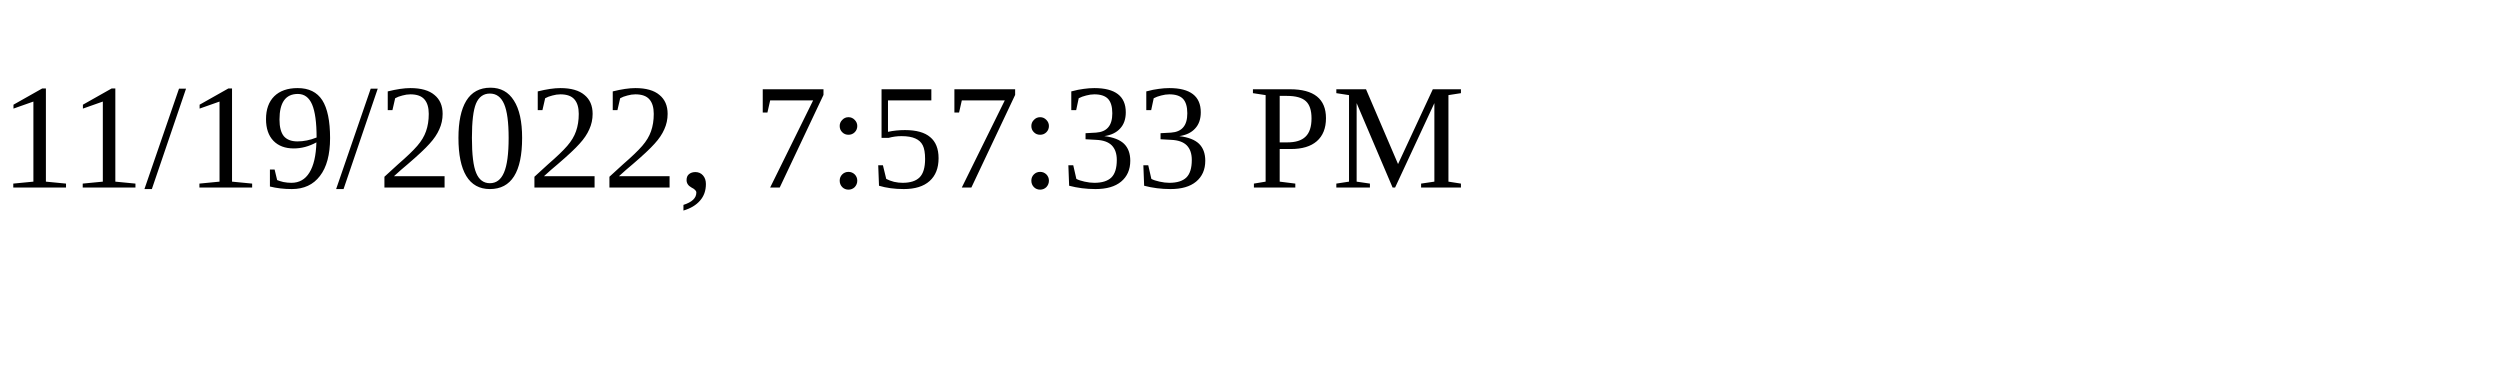
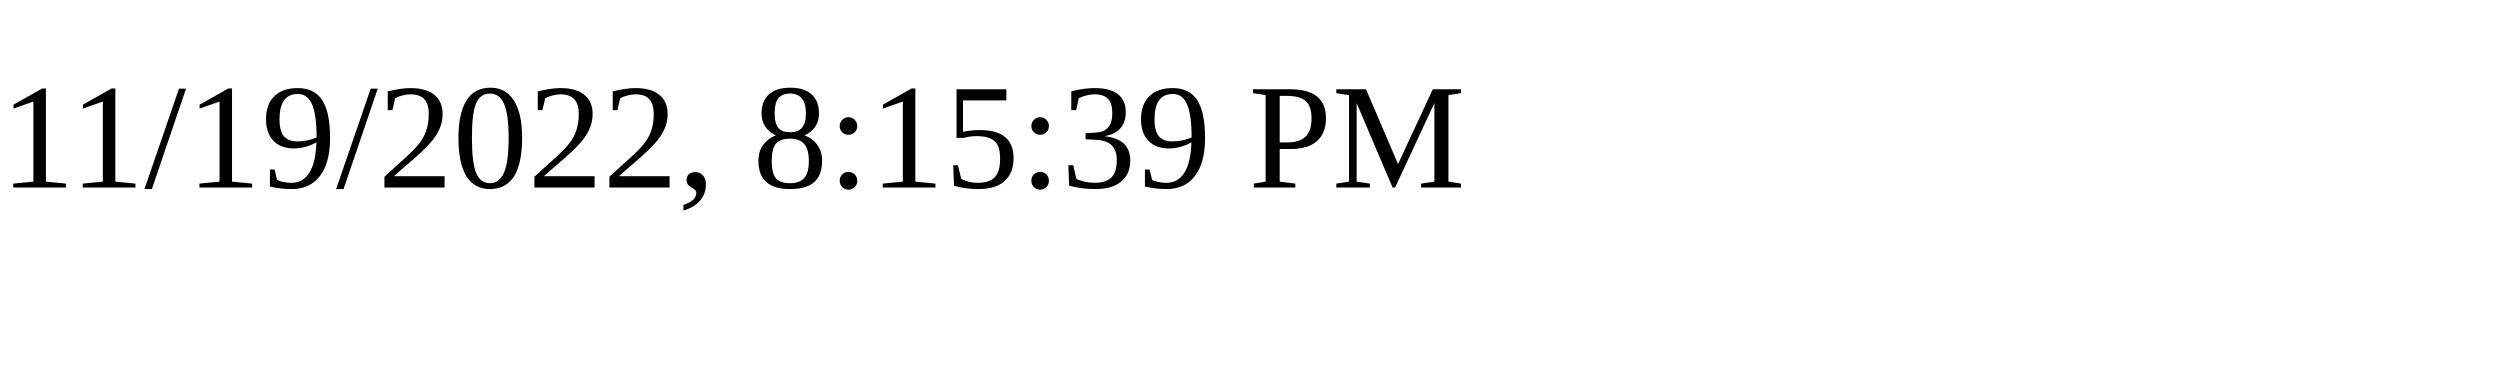
<svg xmlns="http://www.w3.org/2000/svg" height="30" width="200">
-   <text x="0" y="15">11/19/2022, 7:57:33 PM</text>
+   <text x="0" y="15">11/19/2022, 8:15:39 PM</text>
</svg>
